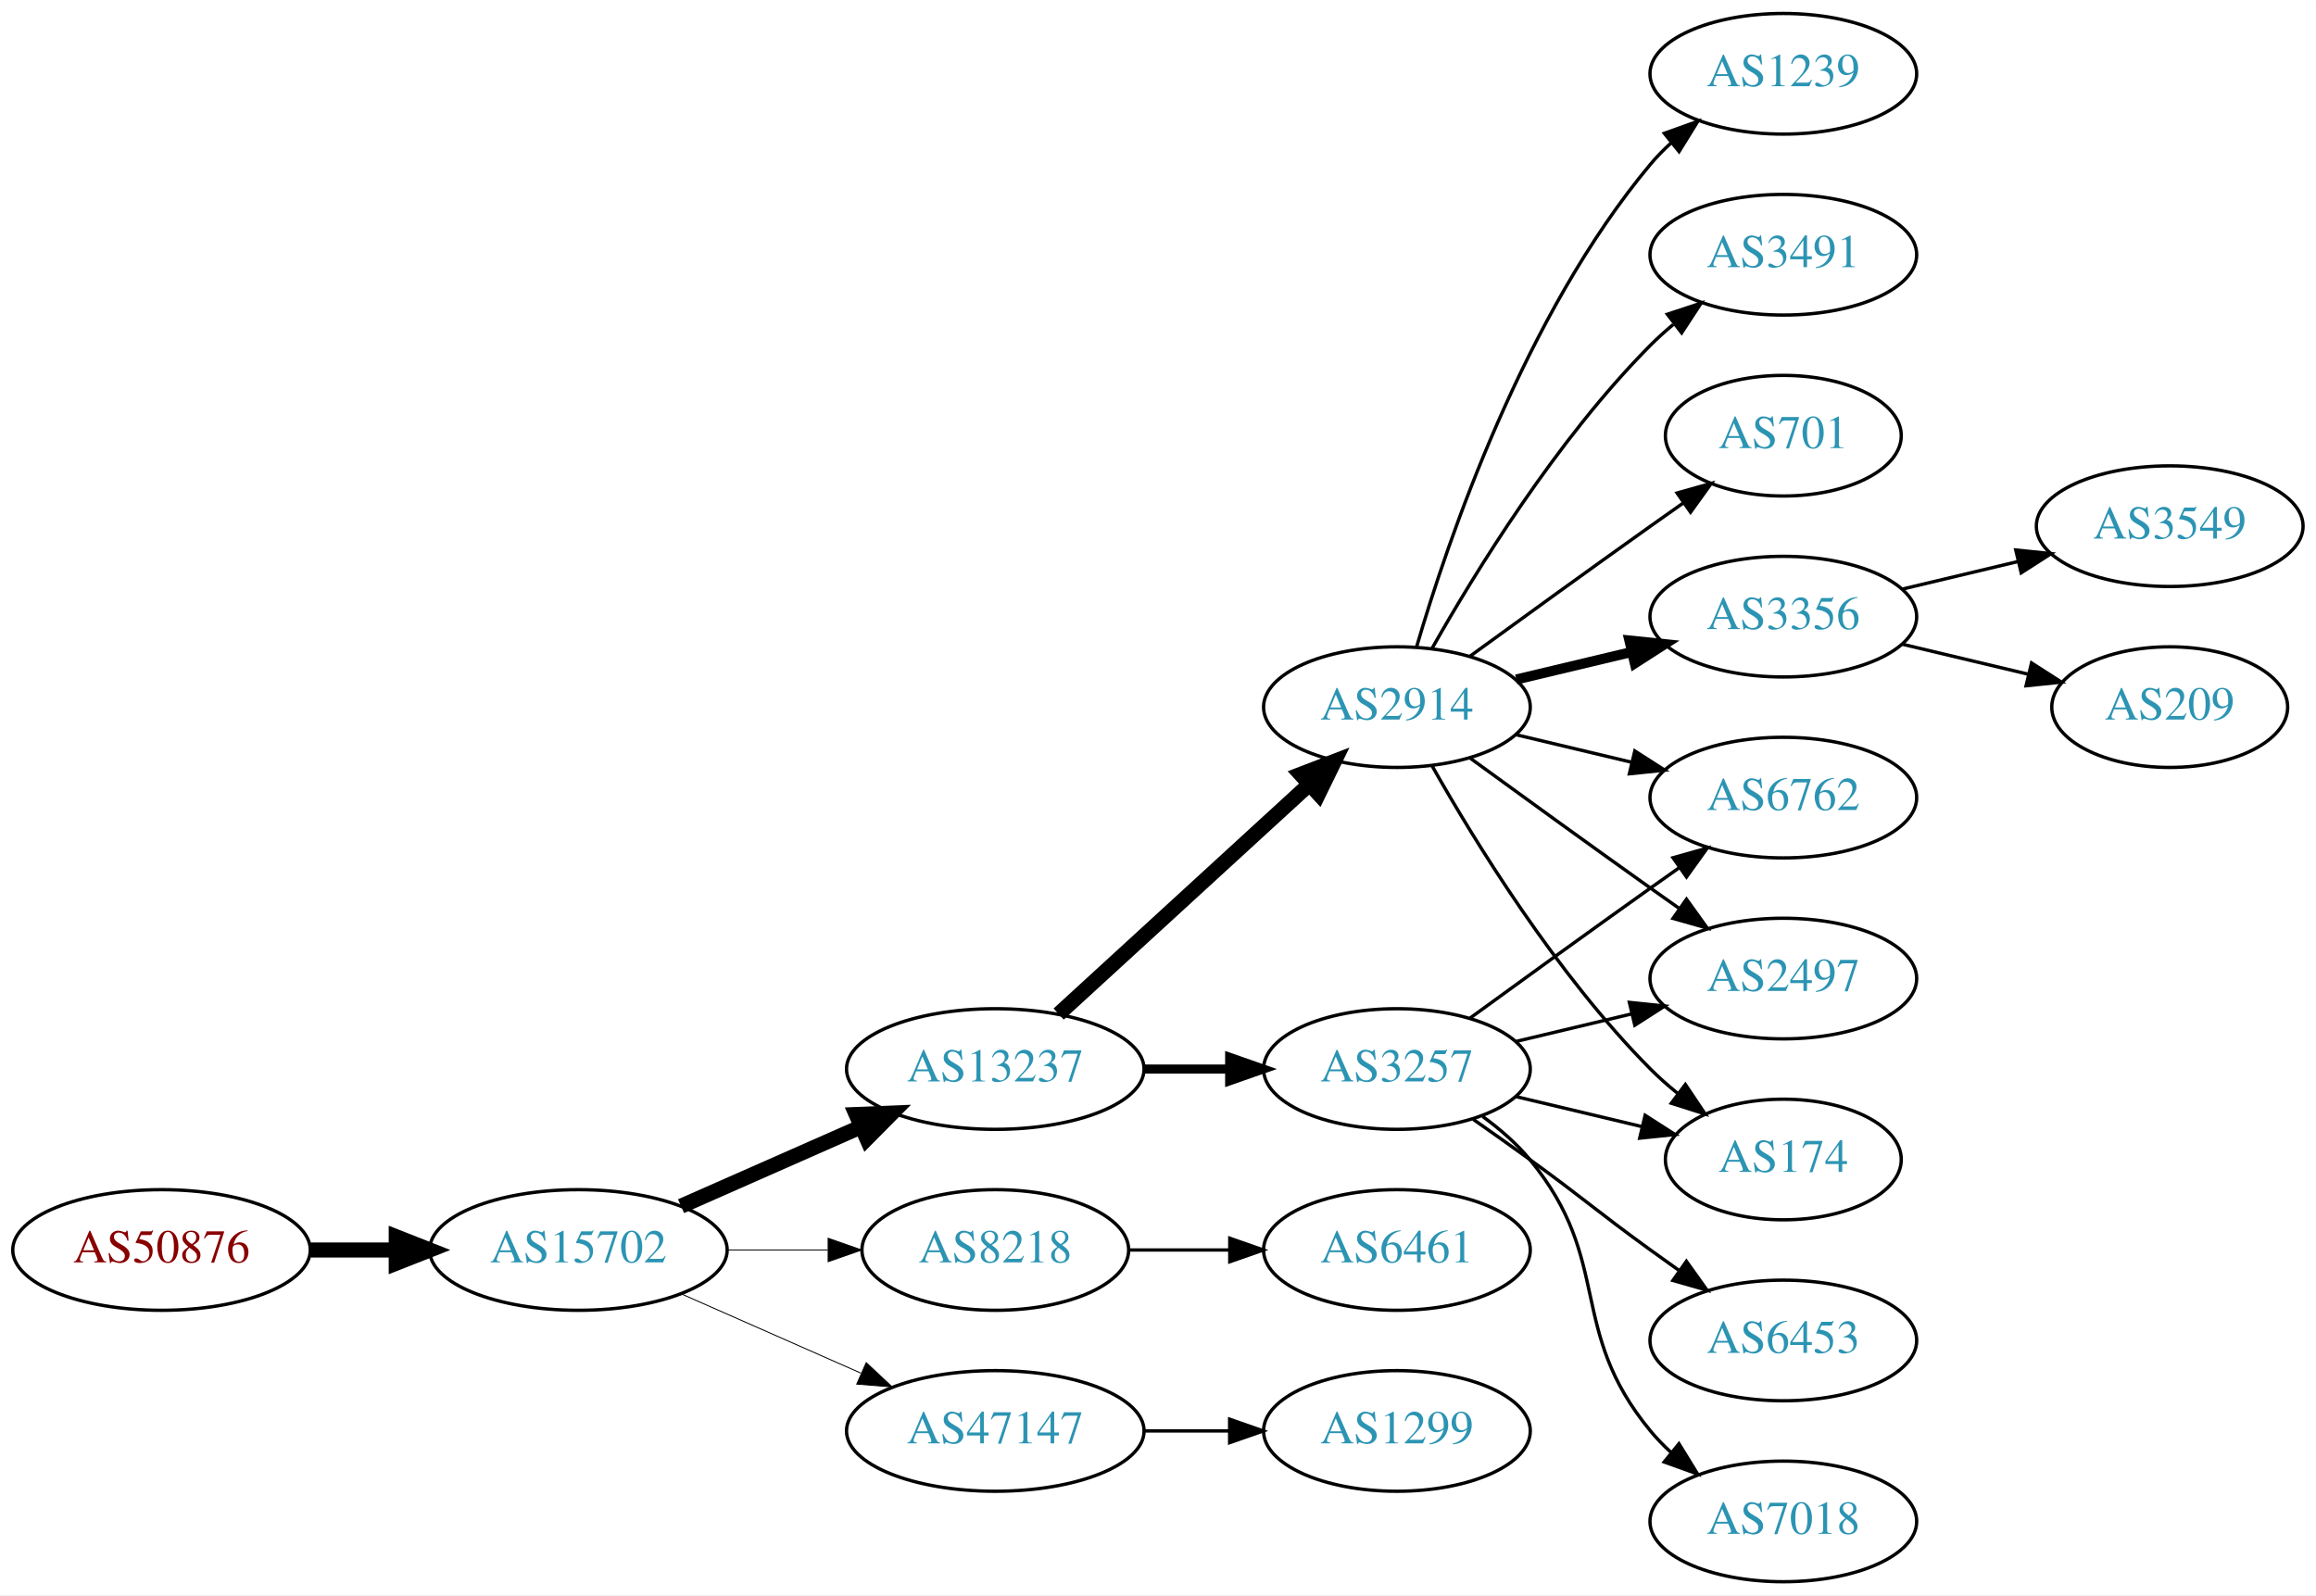
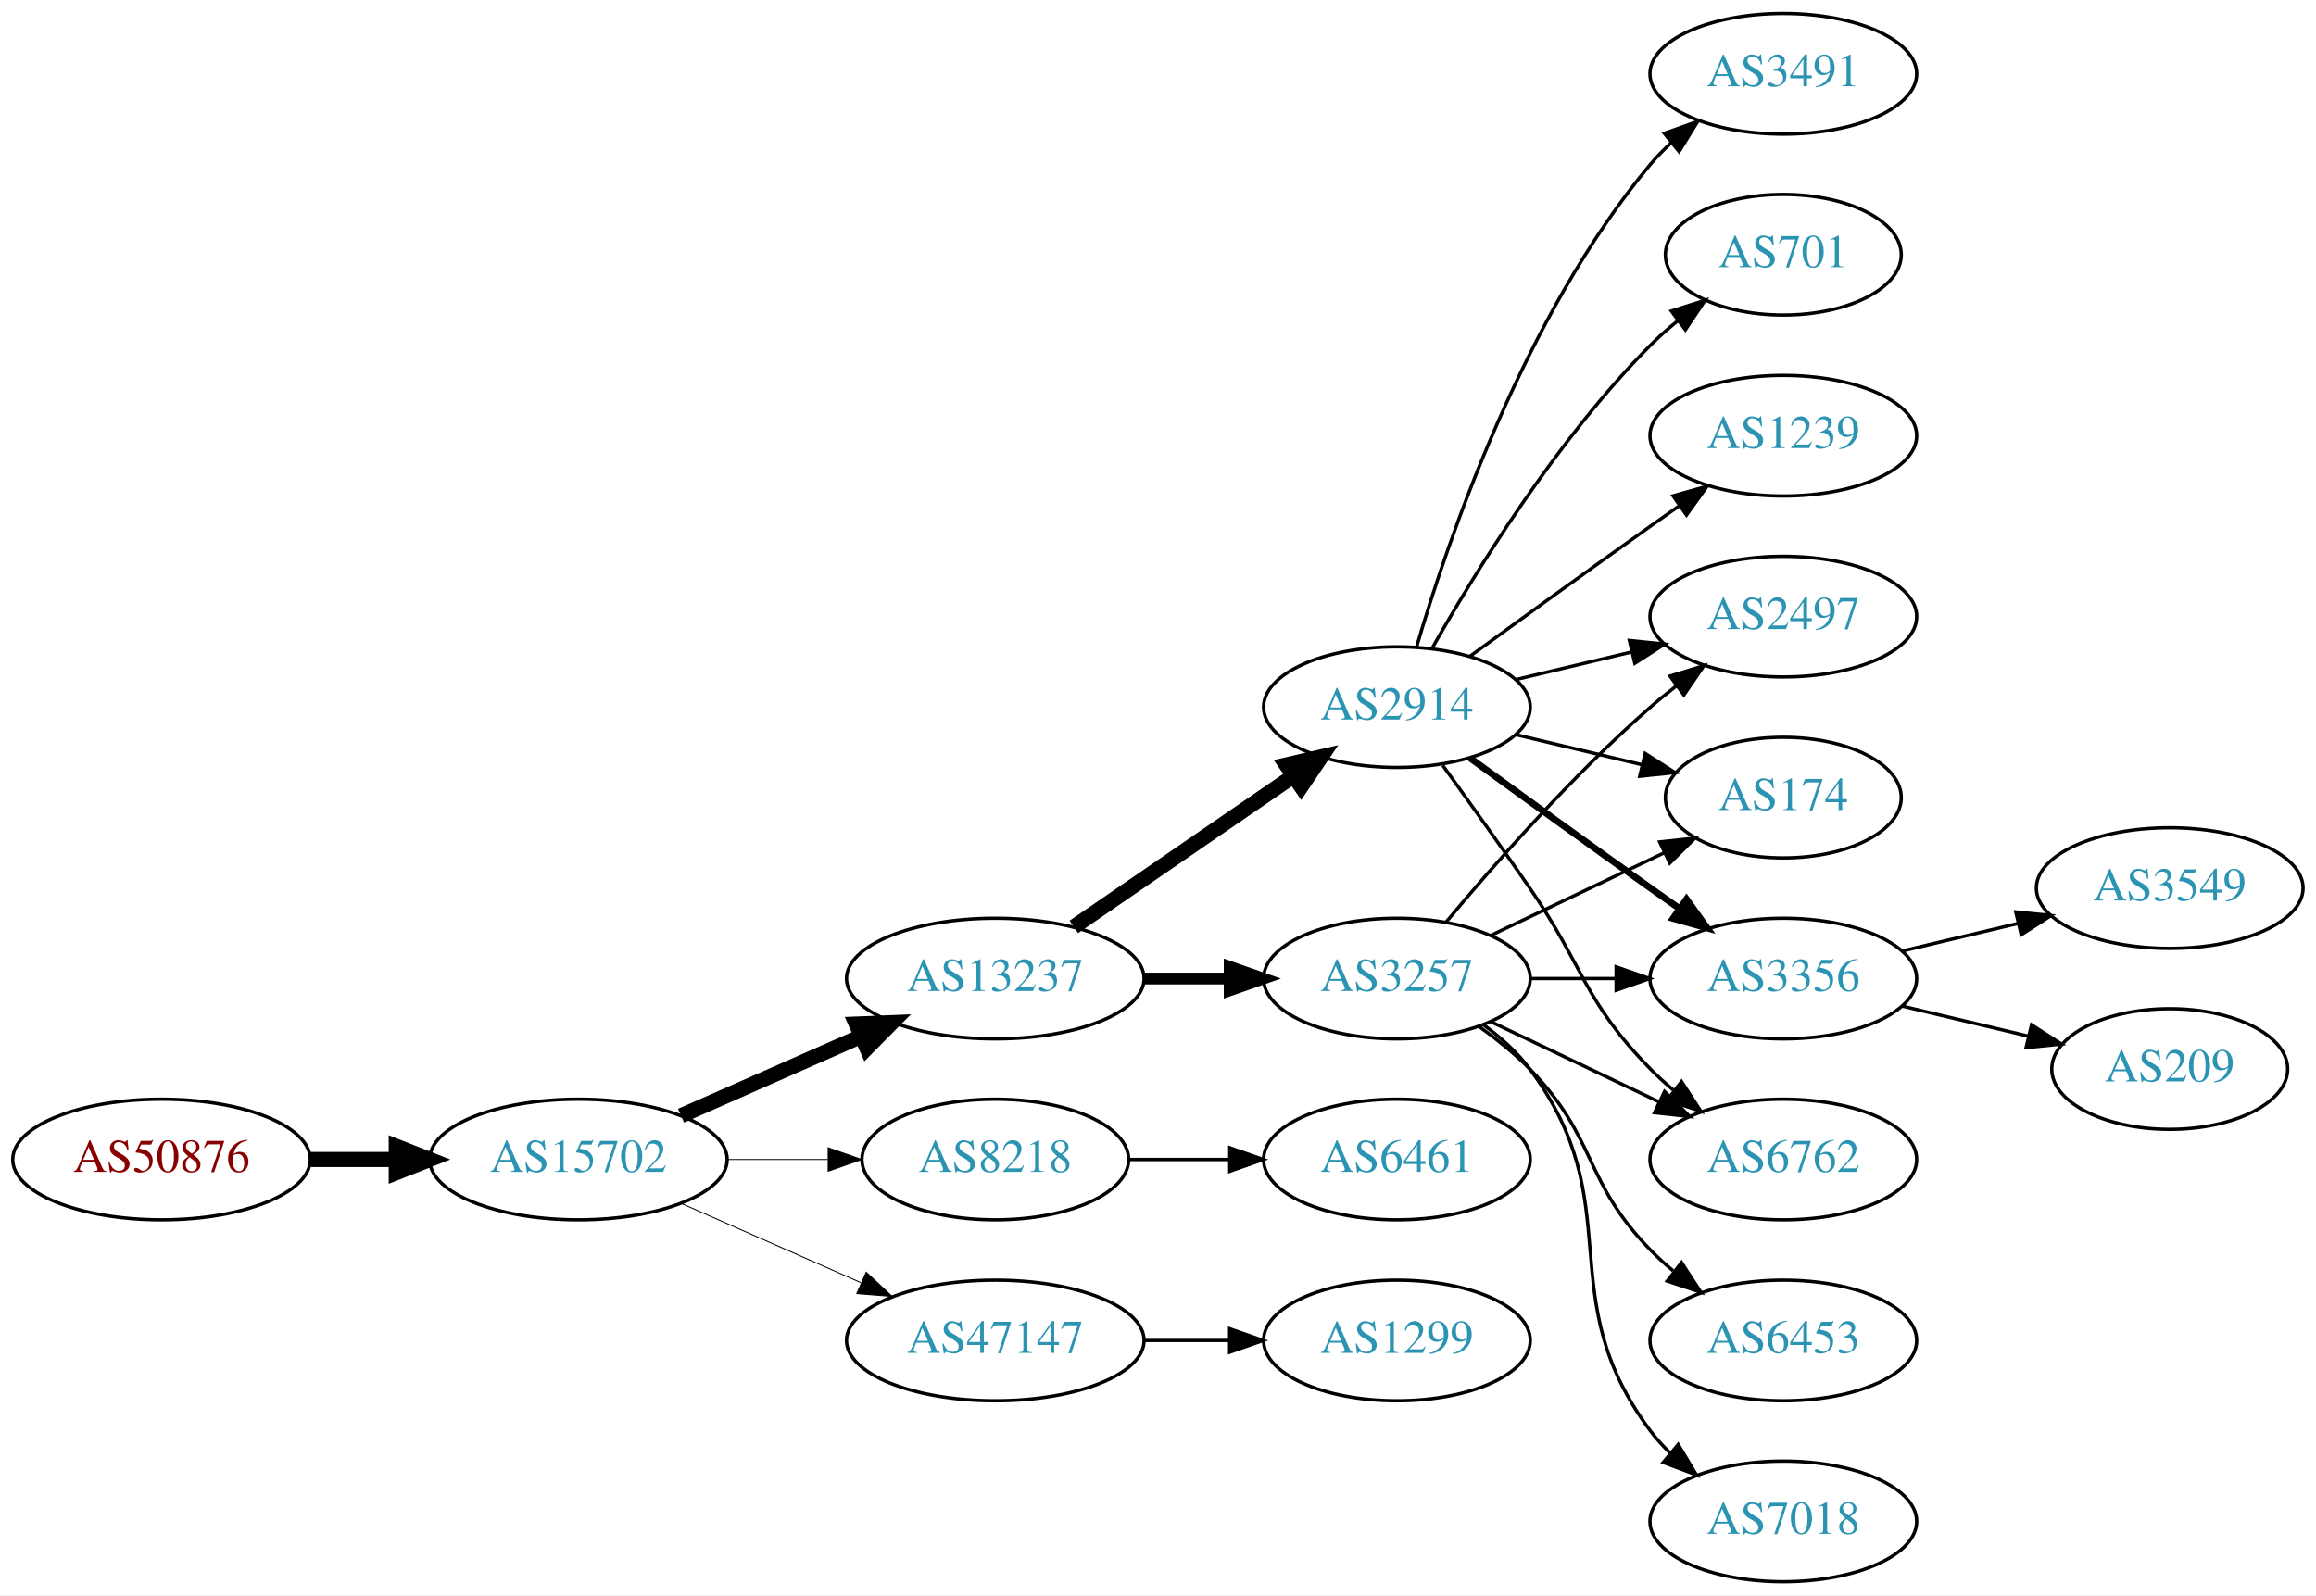
<svg xmlns="http://www.w3.org/2000/svg" xmlns:xlink="http://www.w3.org/1999/xlink" width="691pt" height="476pt" viewBox="0.00 0.00 691.06 476.00">
  <g id="graph0" class="graph" transform="scale(1 1) rotate(0) translate(4 472)">
    <polygon fill="white" stroke="none" points="-4,4 -4,-472 687.055,-472 687.055,4 -4,4" />
    <g id="node1" class="node">
      <g id="a_node1">
        <a xlink:href="/asn/50876" xlink:title="AS50876 ~ Kopernikus IT Systems GmbH [AT]">
-           <ellipse fill="#ffffff" stroke="black" cx="44.196" cy="-99" rx="44.393" ry="18" />
-           <text text-anchor="middle" x="44.196" y="-95.3" font-family="Times,serif" font-size="14.00" fill="#880000">AS50876</text>
+           <ellipse fill="#ffffff" stroke="black" cx="44.196" cy="-126" rx="44.393" ry="18" />
+           <text text-anchor="middle" x="44.196" y="-122.3" font-family="Times,serif" font-size="14.00" fill="#880000">AS50876</text>
        </a>
      </g>
    </g>
    <g id="node2" class="node">
      <g id="a_node2">
        <a xlink:href="/asn/15702" xlink:title="AS15702 ~ Onstage Online GmbH [AT]">
-           <ellipse fill="#ffffff" stroke="black" cx="168.588" cy="-99" rx="44.393" ry="18" />
-           <text text-anchor="middle" x="168.588" y="-95.3" font-family="Times,serif" font-size="14.00" fill="#2c94b3">AS15702</text>
+           <ellipse fill="#ffffff" stroke="black" cx="168.588" cy="-126" rx="44.393" ry="18" />
+           <text text-anchor="middle" x="168.588" y="-122.3" font-family="Times,serif" font-size="14.00" fill="#2c94b3">AS15702</text>
        </a>
      </g>
    </g>
    <g id="edge1" class="edge">
-       <path fill="none" stroke="black" stroke-width="4.5" d="M88.692,-99C96.898,-99 105.569,-99 114.041,-99" />
-       <polygon fill="black" stroke="black" stroke-width="4.5" points="114.233,-102.938 124.233,-99 114.233,-95.063 114.233,-102.938" />
+       <path fill="none" stroke="black" stroke-width="4.5" d="M88.692,-126C96.898,-126 105.569,-126 114.041,-126" />
+       <polygon fill="black" stroke="black" stroke-width="4.5" points="114.233,-129.938 124.233,-126 114.233,-122.063 114.233,-129.938" />
    </g>
    <g id="node3" class="node">
      <g id="a_node3">
        <a xlink:href="/asn/13237" xlink:title="AS13237 ~ European Backbone of AS13237 [DE]">
-           <ellipse fill="#ffffff" stroke="black" cx="292.98" cy="-153" rx="44.393" ry="18" />
-           <text text-anchor="middle" x="292.98" y="-149.3" font-family="Times,serif" font-size="14.00" fill="#2c94b3">AS13237</text>
+           <ellipse fill="#ffffff" stroke="black" cx="292.98" cy="-180" rx="44.393" ry="18" />
+           <text text-anchor="middle" x="292.98" y="-176.3" font-family="Times,serif" font-size="14.00" fill="#2c94b3">AS13237</text>
        </a>
      </g>
    </g>
    <g id="edge2" class="edge">
-       <path fill="none" stroke="black" stroke-width="4.5" d="M199.216,-112.072C215.333,-119.183 235.473,-128.069 252.865,-135.742" />
-       <polygon fill="black" stroke="black" stroke-width="4.5" points="251.463,-139.427 262.201,-139.861 254.642,-132.222 251.463,-139.427" />
+       <path fill="none" stroke="black" stroke-width="4.5" d="M199.216,-139.072C215.333,-146.183 235.473,-155.069 252.865,-162.742" />
+       <polygon fill="black" stroke="black" stroke-width="4.5" points="251.463,-166.427 262.201,-166.861 254.642,-159.222 251.463,-166.427" />
    </g>
    <g id="node4" class="node">
      <g id="a_node4">
        <a xlink:href="/asn/8218" xlink:title="AS8218 ~ legacy Neotelecoms [FR]">
-           <ellipse fill="#ffffff" stroke="black" cx="292.98" cy="-99" rx="39.794" ry="18" />
-           <text text-anchor="middle" x="292.98" y="-95.3" font-family="Times,serif" font-size="14.00" fill="#2c94b3">AS8218</text>
+           <ellipse fill="#ffffff" stroke="black" cx="292.98" cy="-126" rx="39.794" ry="18" />
+           <text text-anchor="middle" x="292.98" y="-122.3" font-family="Times,serif" font-size="14.00" fill="#2c94b3">AS8218</text>
        </a>
      </g>
    </g>
    <g id="edge3" class="edge">
-       <path fill="none" stroke="black" stroke-width="0.281" d="M213.084,-99C222.773,-99 233.11,-99 243.002,-99" />
-       <polygon fill="black" stroke="black" stroke-width="0.281" points="243.105,-102.5 253.105,-99 243.105,-95.5 243.105,-102.5" />
+       <path fill="none" stroke="black" stroke-width="0.281" d="M213.084,-126C222.773,-126 233.11,-126 243.002,-126" />
+       <polygon fill="black" stroke="black" stroke-width="0.281" points="243.105,-129.5 253.105,-126 243.105,-122.5 243.105,-129.5" />
    </g>
    <g id="node5" class="node">
      <g id="a_node5">
        <a xlink:href="/asn/47147" xlink:title="AS47147 ~ ANEXIA Internetdienstleistungs GmbH [AT]">
-           <ellipse fill="#ffffff" stroke="black" cx="292.98" cy="-45" rx="44.393" ry="18" />
-           <text text-anchor="middle" x="292.98" y="-41.3" font-family="Times,serif" font-size="14.00" fill="#2c94b3">AS47147</text>
+           <ellipse fill="#ffffff" stroke="black" cx="292.98" cy="-72" rx="44.393" ry="18" />
+           <text text-anchor="middle" x="292.98" y="-68.3" font-family="Times,serif" font-size="14.00" fill="#2c94b3">AS47147</text>
        </a>
      </g>
    </g>
    <g id="edge4" class="edge">
-       <path fill="none" stroke="black" stroke-width="0.281" d="M199.216,-85.928C215.333,-78.817 235.473,-69.931 252.865,-62.258" />
-       <polygon fill="black" stroke="black" stroke-width="0.281" points="254.465,-65.377 262.201,-58.139 251.639,-58.973 254.465,-65.377" />
+       <path fill="none" stroke="black" stroke-width="0.281" d="M199.216,-112.928C215.333,-105.817 235.473,-96.931 252.865,-89.258" />
+       <polygon fill="black" stroke="black" stroke-width="0.281" points="254.465,-92.377 262.201,-85.139 251.639,-85.973 254.465,-92.377" />
    </g>
    <g id="node6" class="node">
      <g id="a_node6">
        <a xlink:href="/asn/2914" xlink:title="AS2914 ~ NTT America, Inc. [US]">
          <ellipse fill="#ffffff" stroke="black" cx="412.823" cy="-261" rx="39.794" ry="18" />
          <text text-anchor="middle" x="412.823" y="-257.3" font-family="Times,serif" font-size="14.00" fill="#2c94b3">AS2914</text>
        </a>
      </g>
    </g>
    <g id="edge5" class="edge">
-       <path fill="none" stroke="black" stroke-width="4.5" d="M311.878,-169.403C331.806,-187.667 364.164,-217.322 386.641,-237.921" />
-       <polygon fill="black" stroke="black" stroke-width="4.5" points="384.11,-240.943 394.143,-244.797 389.431,-235.137 384.11,-240.943" />
+       <path fill="none" stroke="black" stroke-width="4.5" d="M316.423,-195.426C335.004,-208.198 361.565,-226.455 381.945,-240.463" />
+       <polygon fill="black" stroke="black" stroke-width="4.5" points="379.788,-243.758 390.259,-246.178 384.249,-237.269 379.788,-243.758" />
    </g>
    <g id="node7" class="node">
      <g id="a_node7">
        <a xlink:href="/asn/3257" xlink:title="AS3257 ~ GTT [DE]">
-           <ellipse fill="#ffffff" stroke="black" cx="412.823" cy="-153" rx="39.794" ry="18" />
-           <text text-anchor="middle" x="412.823" y="-149.3" font-family="Times,serif" font-size="14.00" fill="#2c94b3">AS3257</text>
+           <ellipse fill="#ffffff" stroke="black" cx="412.823" cy="-180" rx="39.794" ry="18" />
+           <text text-anchor="middle" x="412.823" y="-176.3" font-family="Times,serif" font-size="14.00" fill="#2c94b3">AS3257</text>
        </a>
      </g>
    </g>
    <g id="edge6" class="edge">
-       <path fill="none" stroke="black" stroke-width="2.7" d="M337.191,-153C345.504,-153 354.267,-153 362.749,-153" />
-       <polygon fill="black" stroke="black" stroke-width="2.7" points="362.908,-156.5 372.908,-153 362.908,-149.5 362.908,-156.5" />
-     </g>
-     <g id="node19" class="node">
-       <g id="a_node19">
-         <a xlink:href="/asn/6461" xlink:title="AS6461 ~ Zayo Bandwidth [US]">
-           <ellipse fill="#ffffff" stroke="black" cx="412.823" cy="-99" rx="39.794" ry="18" />
-           <text text-anchor="middle" x="412.823" y="-95.3" font-family="Times,serif" font-size="14.00" fill="#2c94b3">AS6461</text>
-         </a>
-       </g>
-     </g>
-     <g id="edge21" class="edge">
-       <path fill="none" stroke="black" d="M332.893,-99C342.446,-99 352.796,-99 362.759,-99" />
-       <polygon fill="black" stroke="black" points="362.951,-102.5 372.951,-99 362.951,-95.5 362.951,-102.5" />
+       <path fill="none" stroke="black" stroke-width="3.5" d="M337.191,-180C345.504,-180 354.267,-180 362.749,-180" />
+       <polygon fill="black" stroke="black" stroke-width="3.5" points="362.908,-183.5 372.908,-180 362.908,-176.5 362.908,-183.5" />
+     </g>
+     <g id="node15" class="node">
+       <g id="a_node15">
+         <a xlink:href="/asn/6461" xlink:title="AS6461 ~ ZAYO-6461 [US]">
+           <ellipse fill="#ffffff" stroke="black" cx="412.823" cy="-126" rx="39.794" ry="18" />
+           <text text-anchor="middle" x="412.823" y="-122.3" font-family="Times,serif" font-size="14.00" fill="#2c94b3">AS6461</text>
+         </a>
+       </g>
+     </g>
+     <g id="edge14" class="edge">
+       <path fill="none" stroke="black" d="M332.893,-126C342.446,-126 352.796,-126 362.759,-126" />
+       <polygon fill="black" stroke="black" points="362.951,-129.5 372.951,-126 362.951,-122.5 362.951,-129.5" />
    </g>
    <g id="node20" class="node">
      <g id="a_node20">
        <a xlink:href="/asn/1299" xlink:title="AS1299 ~ Telia Carrier [EU]">
-           <ellipse fill="#ffffff" stroke="black" cx="412.823" cy="-45" rx="39.794" ry="18" />
-           <text text-anchor="middle" x="412.823" y="-41.3" font-family="Times,serif" font-size="14.00" fill="#2c94b3">AS1299</text>
-         </a>
-       </g>
-     </g>
-     <g id="edge22" class="edge">
-       <path fill="none" stroke="black" d="M337.191,-45C345.504,-45 354.267,-45 362.749,-45" />
-       <polygon fill="black" stroke="black" points="362.908,-48.5 372.908,-45 362.908,-41.5 362.908,-48.5" />
+           <ellipse fill="#ffffff" stroke="black" cx="412.823" cy="-72" rx="39.794" ry="18" />
+           <text text-anchor="middle" x="412.823" y="-68.3" font-family="Times,serif" font-size="14.00" fill="#2c94b3">AS1299</text>
+         </a>
+       </g>
+     </g>
+     <g id="edge23" class="edge">
+       <path fill="none" stroke="black" d="M337.191,-72C345.504,-72 354.267,-72 362.749,-72" />
+       <polygon fill="black" stroke="black" points="362.908,-75.5 372.908,-72 362.908,-68.5 362.908,-75.5" />
    </g>
    <g id="node8" class="node">
      <g id="a_node8">
-         <a xlink:href="/asn/3356" xlink:title="AS3356 ~ Level 3 Parent, LLC [US]">
-           <ellipse fill="#ffffff" stroke="black" cx="528.116" cy="-288" rx="39.794" ry="18" />
-           <text text-anchor="middle" x="528.116" y="-284.3" font-family="Times,serif" font-size="14.00" fill="#2c94b3">AS3356</text>
+         <a xlink:href="/asn/3491" xlink:title="AS3491 ~ PCCW Global, Inc. [US]">
+           <ellipse fill="#ffffff" stroke="black" cx="528.116" cy="-450" rx="39.794" ry="18" />
+           <text text-anchor="middle" x="528.116" y="-446.3" font-family="Times,serif" font-size="14.00" fill="#2c94b3">AS3491</text>
        </a>
      </g>
    </g>
    <g id="edge7" class="edge">
-       <path fill="none" stroke="black" stroke-width="3" d="M448.43,-269.248C459.301,-271.838 471.456,-274.735 482.898,-277.462" />
-       <polygon fill="black" stroke="black" stroke-width="3" points="482.182,-280.889 492.721,-279.803 483.804,-274.08 482.182,-280.889" />
+       <path fill="none" stroke="black" d="M418.697,-279.002C428.011,-310.844 450.828,-377.981 488.469,-423 490.34,-425.237 492.438,-427.374 494.664,-429.396" />
+       <polygon fill="black" stroke="black" points="492.608,-432.234 502.583,-435.804 497.011,-426.793 492.608,-432.234" />
    </g>
    <g id="node9" class="node">
      <g id="a_node9">
-         <a xlink:href="/asn/1239" xlink:title="AS1239 ~ Sprint [US]">
-           <ellipse fill="#ffffff" stroke="black" cx="528.116" cy="-450" rx="39.794" ry="18" />
-           <text text-anchor="middle" x="528.116" y="-446.3" font-family="Times,serif" font-size="14.00" fill="#2c94b3">AS1239</text>
+         <a xlink:href="/asn/174" xlink:title="AS174 ~ Cogent Communications [US]">
+           <ellipse fill="#ffffff" stroke="black" cx="528.116" cy="-234" rx="35.194" ry="18" />
+           <text text-anchor="middle" x="528.116" y="-230.3" font-family="Times,serif" font-size="14.00" fill="#2c94b3">AS174</text>
        </a>
      </g>
    </g>
    <g id="edge8" class="edge">
-       <path fill="none" stroke="black" d="M418.697,-279.002C428.011,-310.844 450.828,-377.981 488.469,-423 490.34,-425.237 492.438,-427.374 494.664,-429.396" />
-       <polygon fill="black" stroke="black" points="492.608,-432.234 502.583,-435.804 497.011,-426.793 492.608,-432.234" />
+       <path fill="none" stroke="black" d="M448.43,-252.752C460.225,-249.942 473.529,-246.771 485.797,-243.847" />
+       <polygon fill="black" stroke="black" points="486.886,-247.186 495.802,-241.463 485.263,-240.376 486.886,-247.186" />
    </g>
    <g id="node10" class="node">
      <g id="a_node10">
-         <a xlink:href="/asn/3491" xlink:title="AS3491 ~ PCCW Global, Inc. [US]">
-           <ellipse fill="#ffffff" stroke="black" cx="528.116" cy="-396" rx="39.794" ry="18" />
-           <text text-anchor="middle" x="528.116" y="-392.3" font-family="Times,serif" font-size="14.00" fill="#2c94b3">AS3491</text>
+         <a xlink:href="/asn/701" xlink:title="AS701 ~ UUNET [US]">
+           <ellipse fill="#ffffff" stroke="black" cx="528.116" cy="-396" rx="35.194" ry="18" />
+           <text text-anchor="middle" x="528.116" y="-392.3" font-family="Times,serif" font-size="14.00" fill="#2c94b3">AS701</text>
        </a>
      </g>
    </g>
    <g id="edge9" class="edge">
-       <path fill="none" stroke="black" d="M423.283,-278.49C436.065,-301.096 460.497,-340.886 488.469,-369 490.58,-371.121 492.876,-373.188 495.262,-375.171" />
-       <polygon fill="black" stroke="black" points="493.514,-378.242 503.577,-381.556 497.777,-372.69 493.514,-378.242" />
+       <path fill="none" stroke="black" d="M423.283,-278.49C436.065,-301.096 460.497,-340.886 488.469,-369 490.97,-371.513 493.73,-373.949 496.591,-376.261" />
+       <polygon fill="black" stroke="black" points="494.69,-379.21 504.789,-382.413 498.892,-373.611 494.69,-379.21" />
    </g>
    <g id="node11" class="node">
      <g id="a_node11">
-         <a xlink:href="/asn/6762" xlink:title="AS6762 ~ TELECOM ITALIA SPARKLE S.p.A. [IT]">
-           <ellipse fill="#ffffff" stroke="black" cx="528.116" cy="-234" rx="39.794" ry="18" />
-           <text text-anchor="middle" x="528.116" y="-230.3" font-family="Times,serif" font-size="14.00" fill="#2c94b3">AS6762</text>
+         <a xlink:href="/asn/3356" xlink:title="AS3356 ~ Level 3 Parent, LLC [US]">
+           <ellipse fill="#ffffff" stroke="black" cx="528.116" cy="-180" rx="39.794" ry="18" />
+           <text text-anchor="middle" x="528.116" y="-176.3" font-family="Times,serif" font-size="14.00" fill="#2c94b3">AS3356</text>
        </a>
      </g>
    </g>
    <g id="edge10" class="edge">
-       <path fill="none" stroke="black" d="M448.43,-252.752C459.301,-250.162 471.456,-247.265 482.898,-244.538" />
-       <polygon fill="black" stroke="black" points="483.804,-247.92 492.721,-242.197 482.182,-241.111 483.804,-247.92" />
+       <path fill="none" stroke="black" stroke-width="2" d="M434.671,-245.778C449.605,-234.909 470.219,-219.975 488.469,-207 491.29,-204.995 494.233,-202.915 497.181,-200.841" />
+       <polygon fill="black" stroke="black" stroke-width="2" points="499.227,-203.681 505.406,-195.074 495.208,-197.95 499.227,-203.681" />
    </g>
    <g id="node12" class="node">
      <g id="a_node12">
-         <a xlink:href="/asn/2497" xlink:title="AS2497 ~ Internet Initiative Japan Inc. [JP]">
-           <ellipse fill="#ffffff" stroke="black" cx="528.116" cy="-180" rx="39.794" ry="18" />
-           <text text-anchor="middle" x="528.116" y="-176.3" font-family="Times,serif" font-size="14.00" fill="#2c94b3">AS2497</text>
+         <a xlink:href="/asn/6762" xlink:title="AS6762 ~ TELECOM ITALIA SPARKLE S.p.A. [IT]">
+           <ellipse fill="#ffffff" stroke="black" cx="528.116" cy="-126" rx="39.794" ry="18" />
+           <text text-anchor="middle" x="528.116" y="-122.3" font-family="Times,serif" font-size="14.00" fill="#2c94b3">AS6762</text>
        </a>
      </g>
    </g>
    <g id="edge11" class="edge">
-       <path fill="none" stroke="black" d="M434.671,-245.778C449.605,-234.909 470.219,-219.975 488.469,-207 491.29,-204.995 494.233,-202.915 497.181,-200.841" />
-       <polygon fill="black" stroke="black" points="499.227,-203.681 505.406,-195.074 495.208,-197.95 499.227,-203.681" />
+       <path fill="none" stroke="black" d="M426.502,-243.594C434.118,-233.063 443.95,-219.33 452.469,-207 468.865,-183.269 468.297,-173.617 488.469,-153 490.562,-150.861 492.846,-148.782 495.222,-146.79" />
+       <polygon fill="black" stroke="black" points="497.741,-149.268 503.522,-140.389 493.466,-143.725 497.741,-149.268" />
    </g>
    <g id="node13" class="node">
      <g id="a_node13">
-         <a xlink:href="/asn/174" xlink:title="AS174 ~ Cogent Communications [US]">
-           <ellipse fill="#ffffff" stroke="black" cx="528.116" cy="-126" rx="35.194" ry="18" />
-           <text text-anchor="middle" x="528.116" y="-122.3" font-family="Times,serif" font-size="14.00" fill="#2c94b3">AS174</text>
+         <a xlink:href="/asn/1239" xlink:title="AS1239 ~ Sprint [US]">
+           <ellipse fill="#ffffff" stroke="black" cx="528.116" cy="-342" rx="39.794" ry="18" />
+           <text text-anchor="middle" x="528.116" y="-338.3" font-family="Times,serif" font-size="14.00" fill="#2c94b3">AS1239</text>
        </a>
      </g>
    </g>
    <g id="edge12" class="edge">
-       <path fill="none" stroke="black" d="M423.283,-243.51C436.065,-220.904 460.497,-181.114 488.469,-153 490.97,-150.487 493.73,-148.051 496.591,-145.739" />
-       <polygon fill="black" stroke="black" points="498.892,-148.389 504.789,-139.587 494.69,-142.79 498.892,-148.389" />
+       <path fill="none" stroke="black" d="M434.671,-276.222C449.605,-287.091 470.219,-302.025 488.469,-315 491.29,-317.005 494.233,-319.085 497.181,-321.159" />
+       <polygon fill="black" stroke="black" points="495.208,-324.05 505.406,-326.926 499.227,-318.319 495.208,-324.05" />
    </g>
    <g id="node14" class="node">
      <g id="a_node14">
-         <a xlink:href="/asn/701" xlink:title="AS701 ~ UUNET [US]">
-           <ellipse fill="#ffffff" stroke="black" cx="528.116" cy="-342" rx="35.194" ry="18" />
-           <text text-anchor="middle" x="528.116" y="-338.3" font-family="Times,serif" font-size="14.00" fill="#2c94b3">AS701</text>
+         <a xlink:href="/asn/2497" xlink:title="AS2497 ~ Internet Initiative Japan Inc. [JP]">
+           <ellipse fill="#ffffff" stroke="black" cx="528.116" cy="-288" rx="39.794" ry="18" />
+           <text text-anchor="middle" x="528.116" y="-284.3" font-family="Times,serif" font-size="14.00" fill="#2c94b3">AS2497</text>
        </a>
      </g>
    </g>
    <g id="edge13" class="edge">
-       <path fill="none" stroke="black" d="M434.671,-276.222C449.605,-287.091 470.219,-302.025 488.469,-315 491.68,-317.282 495.049,-319.661 498.403,-322.018" />
-       <polygon fill="black" stroke="black" points="496.415,-324.899 506.614,-327.77 500.432,-319.166 496.415,-324.899" />
+       <path fill="none" stroke="black" d="M448.43,-269.248C459.301,-271.838 471.456,-274.735 482.898,-277.462" />
+       <polygon fill="black" stroke="black" points="482.182,-280.889 492.721,-279.803 483.804,-274.08 482.182,-280.889" />
+     </g>
+     <g id="edge18" class="edge">
+       <path fill="none" stroke="black" d="M440.959,-192.934C456.391,-200.29 475.877,-209.577 492.412,-217.459" />
+       <polygon fill="black" stroke="black" points="491.221,-220.768 501.754,-221.911 494.232,-214.449 491.221,-220.768" />
    </g>
    <g id="edge16" class="edge">
-       <path fill="none" stroke="black" d="M434.671,-168.222C449.605,-179.091 470.219,-194.025 488.469,-207 491.29,-209.005 494.233,-211.085 497.181,-213.159" />
-       <polygon fill="black" stroke="black" points="495.208,-216.05 505.406,-218.926 499.227,-210.319 495.208,-216.05" />
+       <path fill="none" stroke="black" d="M452.495,-180C460.698,-180 469.462,-180 477.994,-180" />
+       <polygon fill="black" stroke="black" points="478.233,-183.5 488.233,-180 478.233,-176.5 478.233,-183.5" />
+     </g>
+     <g id="edge15" class="edge">
+       <path fill="none" stroke="black" d="M440.959,-167.066C455.953,-159.919 474.774,-150.948 490.998,-143.215" />
+       <polygon fill="black" stroke="black" points="492.68,-146.291 500.201,-138.829 489.668,-139.972 492.68,-146.291" />
    </g>
    <g id="edge20" class="edge">
-       <path fill="none" stroke="black" d="M448.43,-161.248C459.301,-163.838 471.456,-166.735 482.898,-169.462" />
-       <polygon fill="black" stroke="black" points="482.182,-172.889 492.721,-171.803 483.804,-166.08 482.182,-172.889" />
-     </g>
-     <g id="edge18" class="edge">
-       <path fill="none" stroke="black" d="M448.43,-144.752C460.225,-141.942 473.529,-138.771 485.797,-135.847" />
-       <polygon fill="black" stroke="black" points="486.886,-139.186 495.802,-133.463 485.263,-132.376 486.886,-139.186" />
-     </g>
-     <g id="node17" class="node">
-       <g id="a_node17">
+       <path fill="none" stroke="black" d="M427.453,-196.817C441.736,-213.929 465.282,-240.745 488.469,-261 490.935,-263.154 493.574,-265.294 496.271,-267.372" />
+       <polygon fill="black" stroke="black" points="494.296,-270.264 504.425,-273.37 498.444,-264.625 494.296,-270.264" />
+     </g>
+     <g id="node16" class="node">
+       <g id="a_node16">
        <a xlink:href="/asn/7018" xlink:title="AS7018 ~ AT&amp;T Services, Inc. [US]">
          <ellipse fill="#ffffff" stroke="black" cx="528.116" cy="-18" rx="39.794" ry="18" />
          <text text-anchor="middle" x="528.116" y="-14.3" font-family="Times,serif" font-size="14.00" fill="#2c94b3">AS7018</text>
        </a>
      </g>
    </g>
    <g id="edge17" class="edge">
-       <path fill="none" stroke="black" d="M438.404,-138.844C443.498,-135.128 448.512,-130.799 452.469,-126 477.534,-95.606 463.405,-75.394 488.469,-45 490.325,-42.751 492.412,-40.604 494.631,-38.576" />
-       <polygon fill="black" stroke="black" points="496.979,-41.178 502.535,-32.156 492.566,-35.744 496.979,-41.178" />
-     </g>
-     <g id="node18" class="node">
-       <g id="a_node18">
+       <path fill="none" stroke="black" d="M438.754,-166.118C443.83,-162.389 448.748,-157.984 452.469,-153 482.741,-112.458 458.198,-85.542 488.469,-45 490.214,-42.664 492.221,-40.455 494.385,-38.383" />
+       <polygon fill="black" stroke="black" points="496.744,-40.973 502.185,-31.882 492.262,-35.595 496.744,-40.973" />
+     </g>
+     <g id="node17" class="node">
+       <g id="a_node17">
        <a xlink:href="/asn/6453" xlink:title="AS6453 ~ TATA COMMUNICATIONS (AMERICA) INC [US]">
          <ellipse fill="#ffffff" stroke="black" cx="528.116" cy="-72" rx="39.794" ry="18" />
          <text text-anchor="middle" x="528.116" y="-68.3" font-family="Times,serif" font-size="14.00" fill="#2c94b3">AS6453</text>
        </a>
      </g>
    </g>
    <g id="edge19" class="edge">
-       <path fill="none" stroke="black" d="M435.58,-137.991C441.114,-134.121 447.033,-129.936 452.469,-126 468.669,-114.271 472.27,-110.729 488.469,-99 491.272,-96.971 494.204,-94.875 497.145,-92.79" />
-       <polygon fill="black" stroke="black" points="499.196,-95.627 505.359,-87.009 495.167,-89.903 499.196,-95.627" />
-     </g>
-     <g id="node15" class="node">
-       <g id="a_node15">
+       <path fill="none" stroke="black" d="M437.417,-165.611C442.673,-161.852 448.005,-157.563 452.469,-153 472.642,-132.383 468.297,-119.617 488.469,-99 490.562,-96.861 492.846,-94.782 495.222,-92.79" />
+       <polygon fill="black" stroke="black" points="497.741,-95.268 503.522,-86.389 493.466,-89.725 497.741,-95.268" />
+     </g>
+     <g id="node18" class="node">
+       <g id="a_node18">
        <a xlink:href="/asn/3549" xlink:title="AS3549 ~ Level 3 Parent, LLC [US]">
-           <ellipse fill="#ffffff" stroke="black" cx="643.409" cy="-315" rx="39.794" ry="18" />
-           <text text-anchor="middle" x="643.409" y="-311.3" font-family="Times,serif" font-size="14.00" fill="#2c94b3">AS3549</text>
-         </a>
-       </g>
-     </g>
-     <g id="edge14" class="edge">
-       <path fill="none" stroke="black" d="M563.723,-296.248C574.594,-298.838 586.749,-301.735 598.191,-304.462" />
-       <polygon fill="black" stroke="black" points="597.475,-307.889 608.014,-306.803 599.097,-301.08 597.475,-307.889" />
-     </g>
-     <g id="node16" class="node">
-       <g id="a_node16">
+           <ellipse fill="#ffffff" stroke="black" cx="643.409" cy="-207" rx="39.794" ry="18" />
+           <text text-anchor="middle" x="643.409" y="-203.3" font-family="Times,serif" font-size="14.00" fill="#2c94b3">AS3549</text>
+         </a>
+       </g>
+     </g>
+     <g id="edge21" class="edge">
+       <path fill="none" stroke="black" d="M563.723,-188.248C574.594,-190.838 586.749,-193.735 598.191,-196.462" />
+       <polygon fill="black" stroke="black" points="597.475,-199.889 608.014,-198.803 599.097,-193.08 597.475,-199.889" />
+     </g>
+     <g id="node19" class="node">
+       <g id="a_node19">
        <a xlink:href="/asn/209" xlink:title="AS209 ~ CenturyLink Communications, LLC [US]">
-           <ellipse fill="#ffffff" stroke="black" cx="643.409" cy="-261" rx="35.194" ry="18" />
-           <text text-anchor="middle" x="643.409" y="-257.3" font-family="Times,serif" font-size="14.00" fill="#2c94b3">AS209</text>
-         </a>
-       </g>
-     </g>
-     <g id="edge15" class="edge">
-       <path fill="none" stroke="black" d="M563.723,-279.752C575.518,-276.942 588.822,-273.771 601.09,-270.847" />
-       <polygon fill="black" stroke="black" points="602.179,-274.186 611.095,-268.463 600.556,-267.376 602.179,-274.186" />
+           <ellipse fill="#ffffff" stroke="black" cx="643.409" cy="-153" rx="35.194" ry="18" />
+           <text text-anchor="middle" x="643.409" y="-149.3" font-family="Times,serif" font-size="14.00" fill="#2c94b3">AS209</text>
+         </a>
+       </g>
+     </g>
+     <g id="edge22" class="edge">
+       <path fill="none" stroke="black" d="M563.723,-171.752C575.518,-168.942 588.822,-165.771 601.09,-162.847" />
+       <polygon fill="black" stroke="black" points="602.179,-166.186 611.095,-160.463 600.556,-159.376 602.179,-166.186" />
    </g>
  </g>
</svg>
